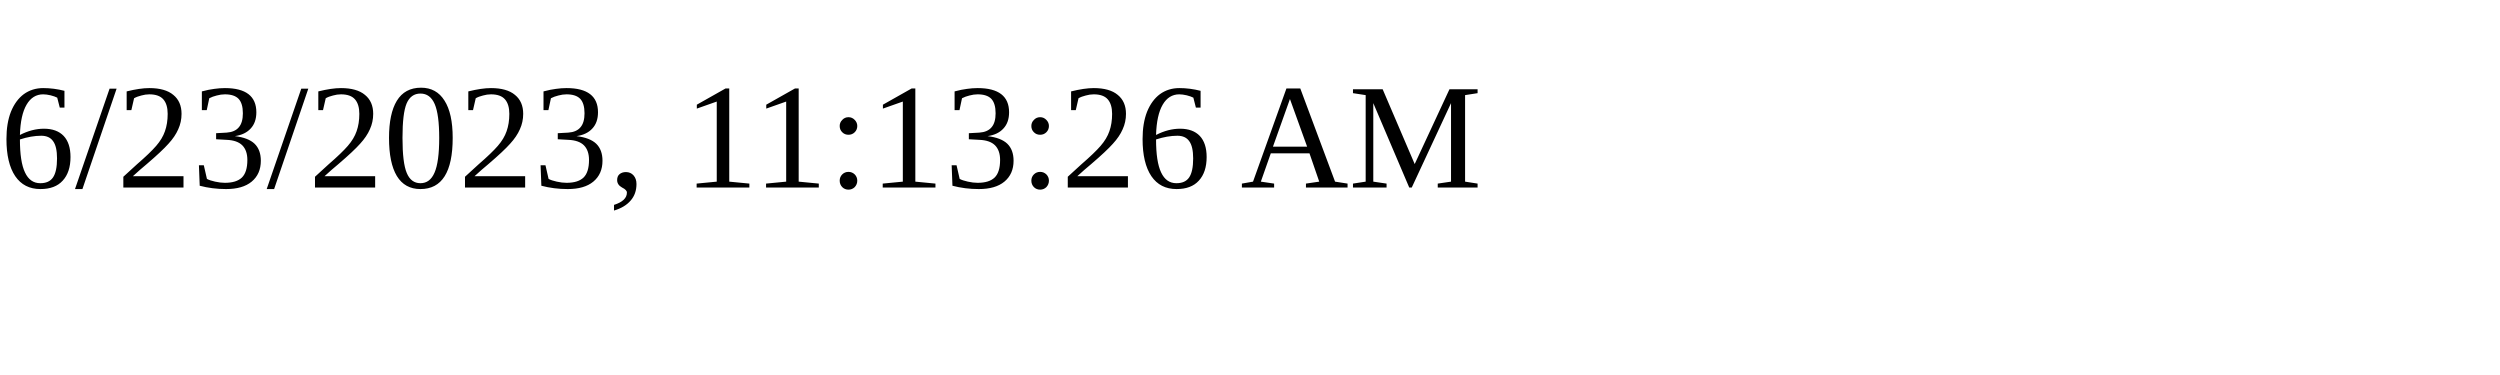
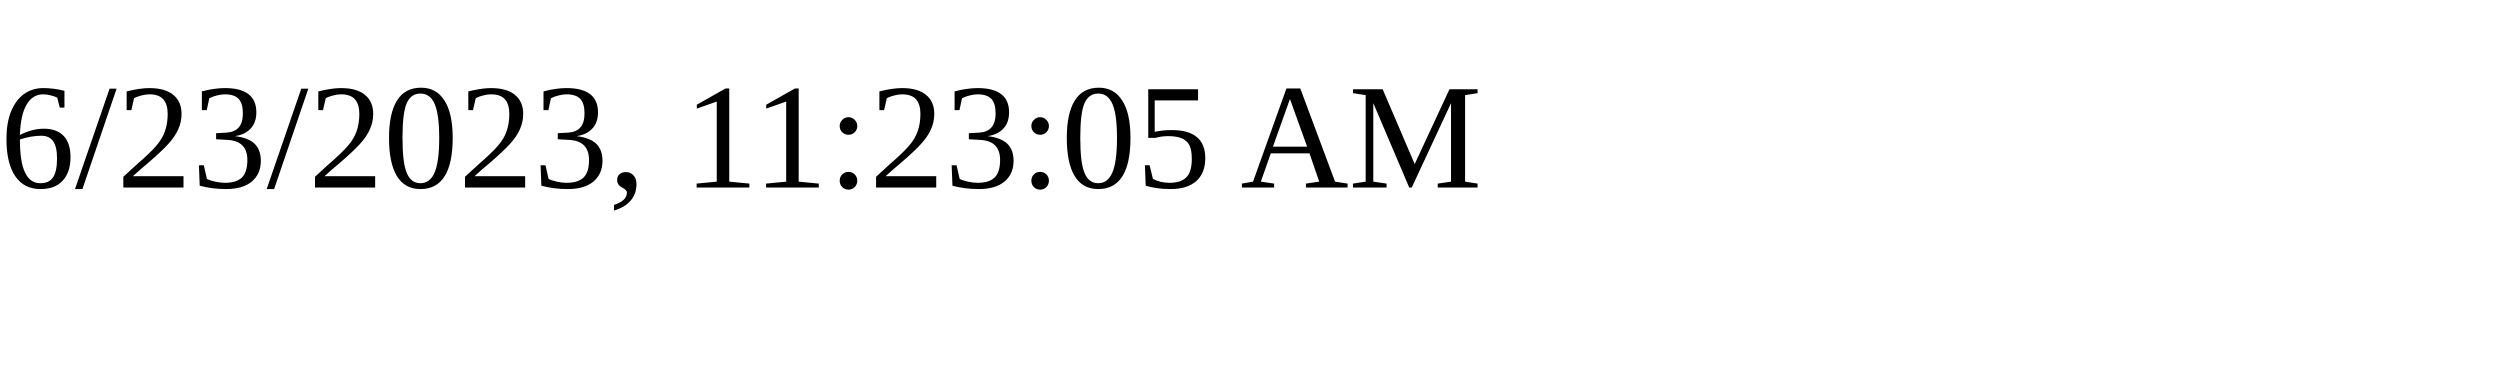
<svg xmlns="http://www.w3.org/2000/svg" height="30" width="200">
-   <text x="0" y="15">6/23/2023, 11:13:26 AM</text>
+   <text x="0" y="15">6/23/2023, 11:23:05 AM</text>
</svg>
